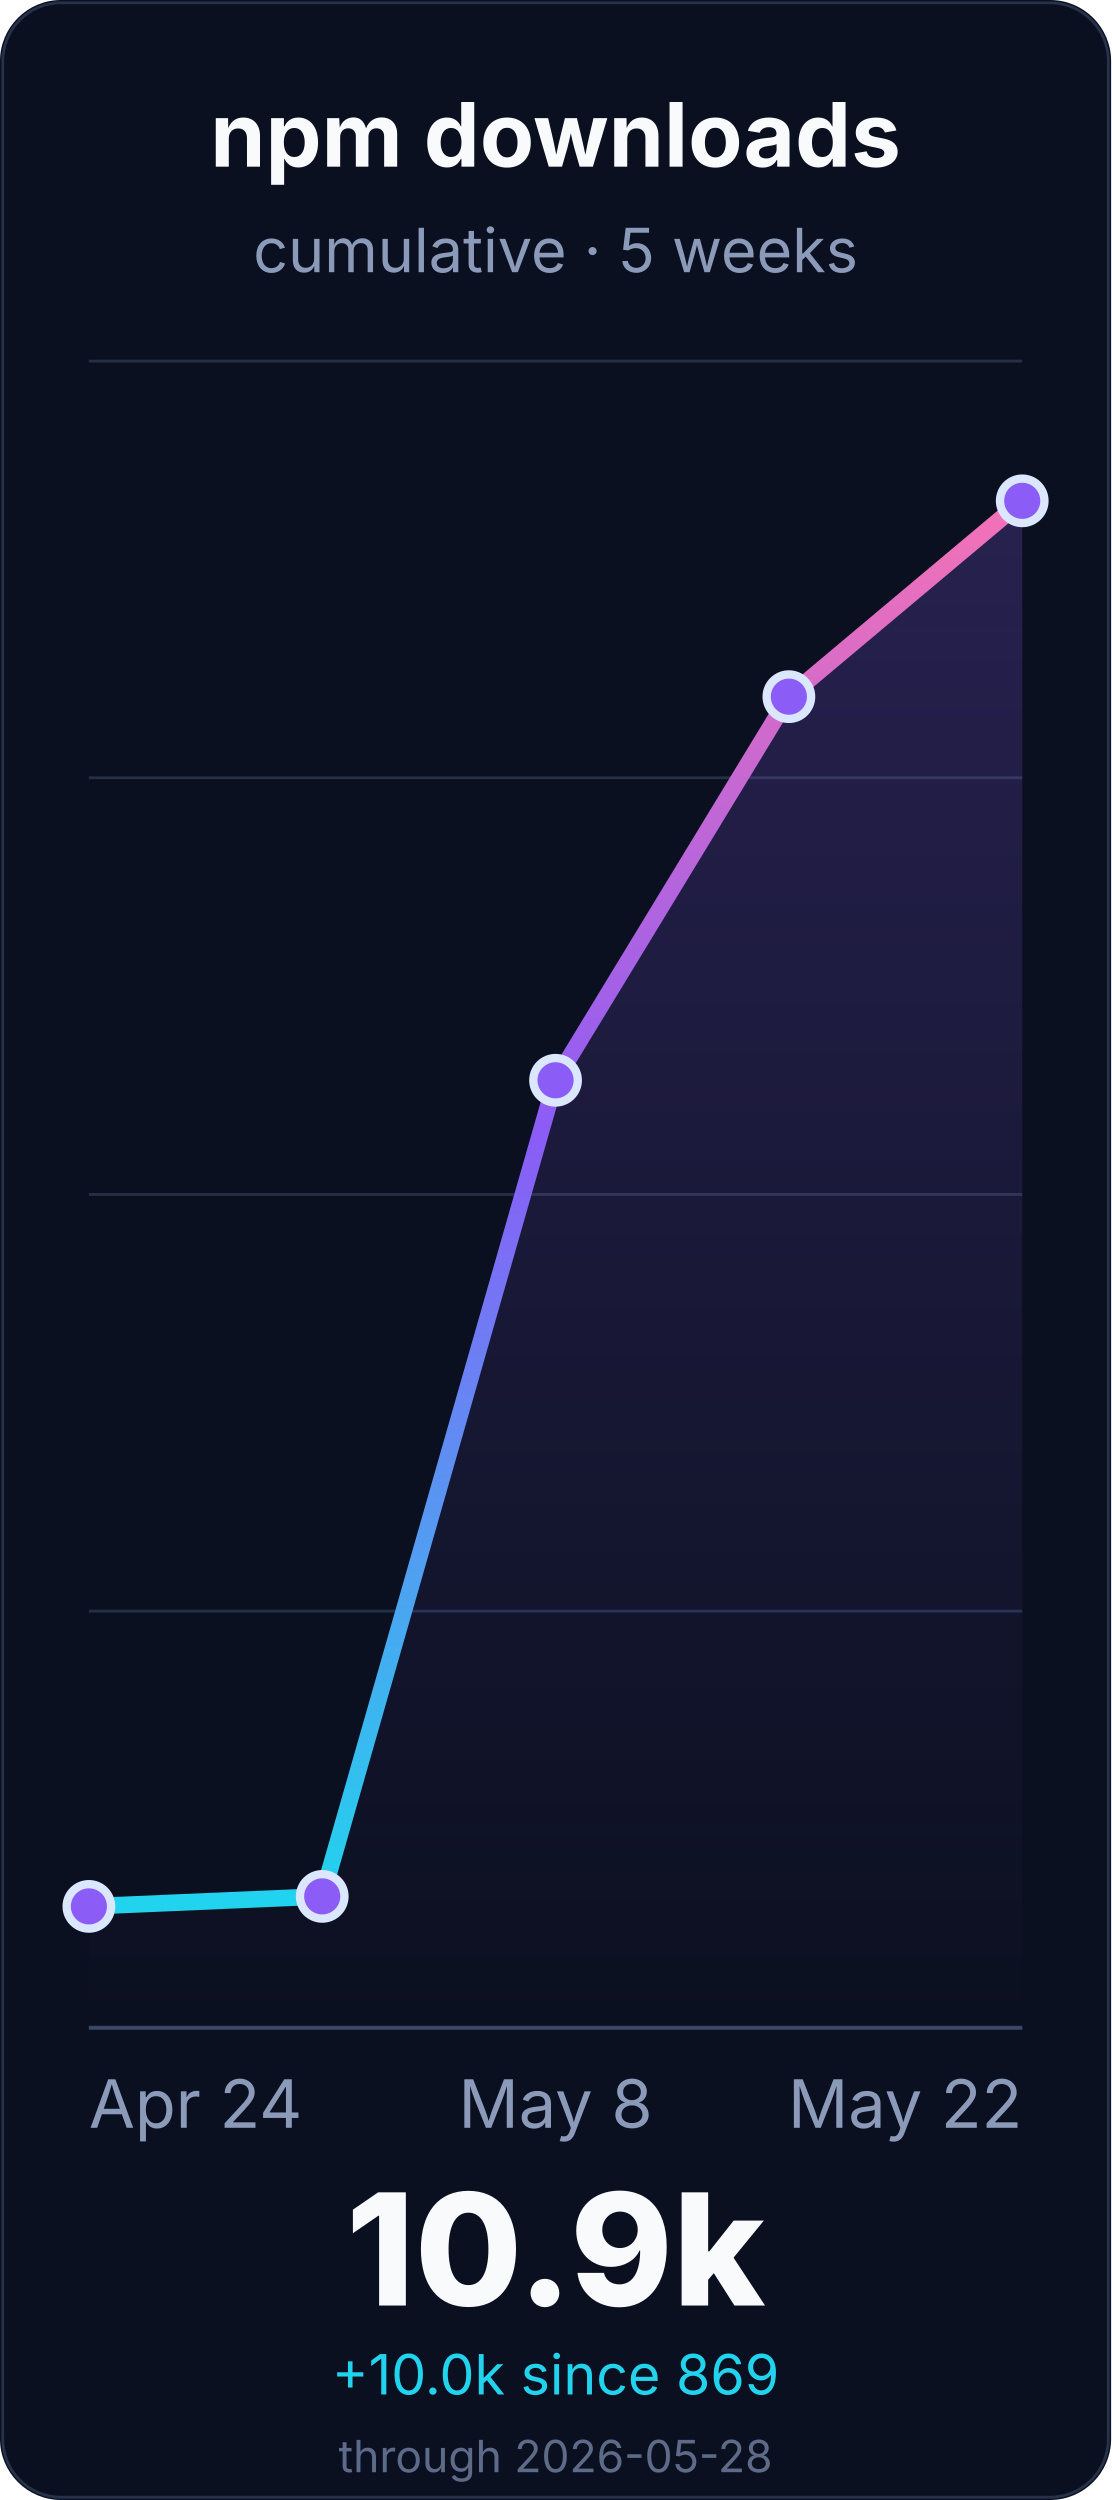
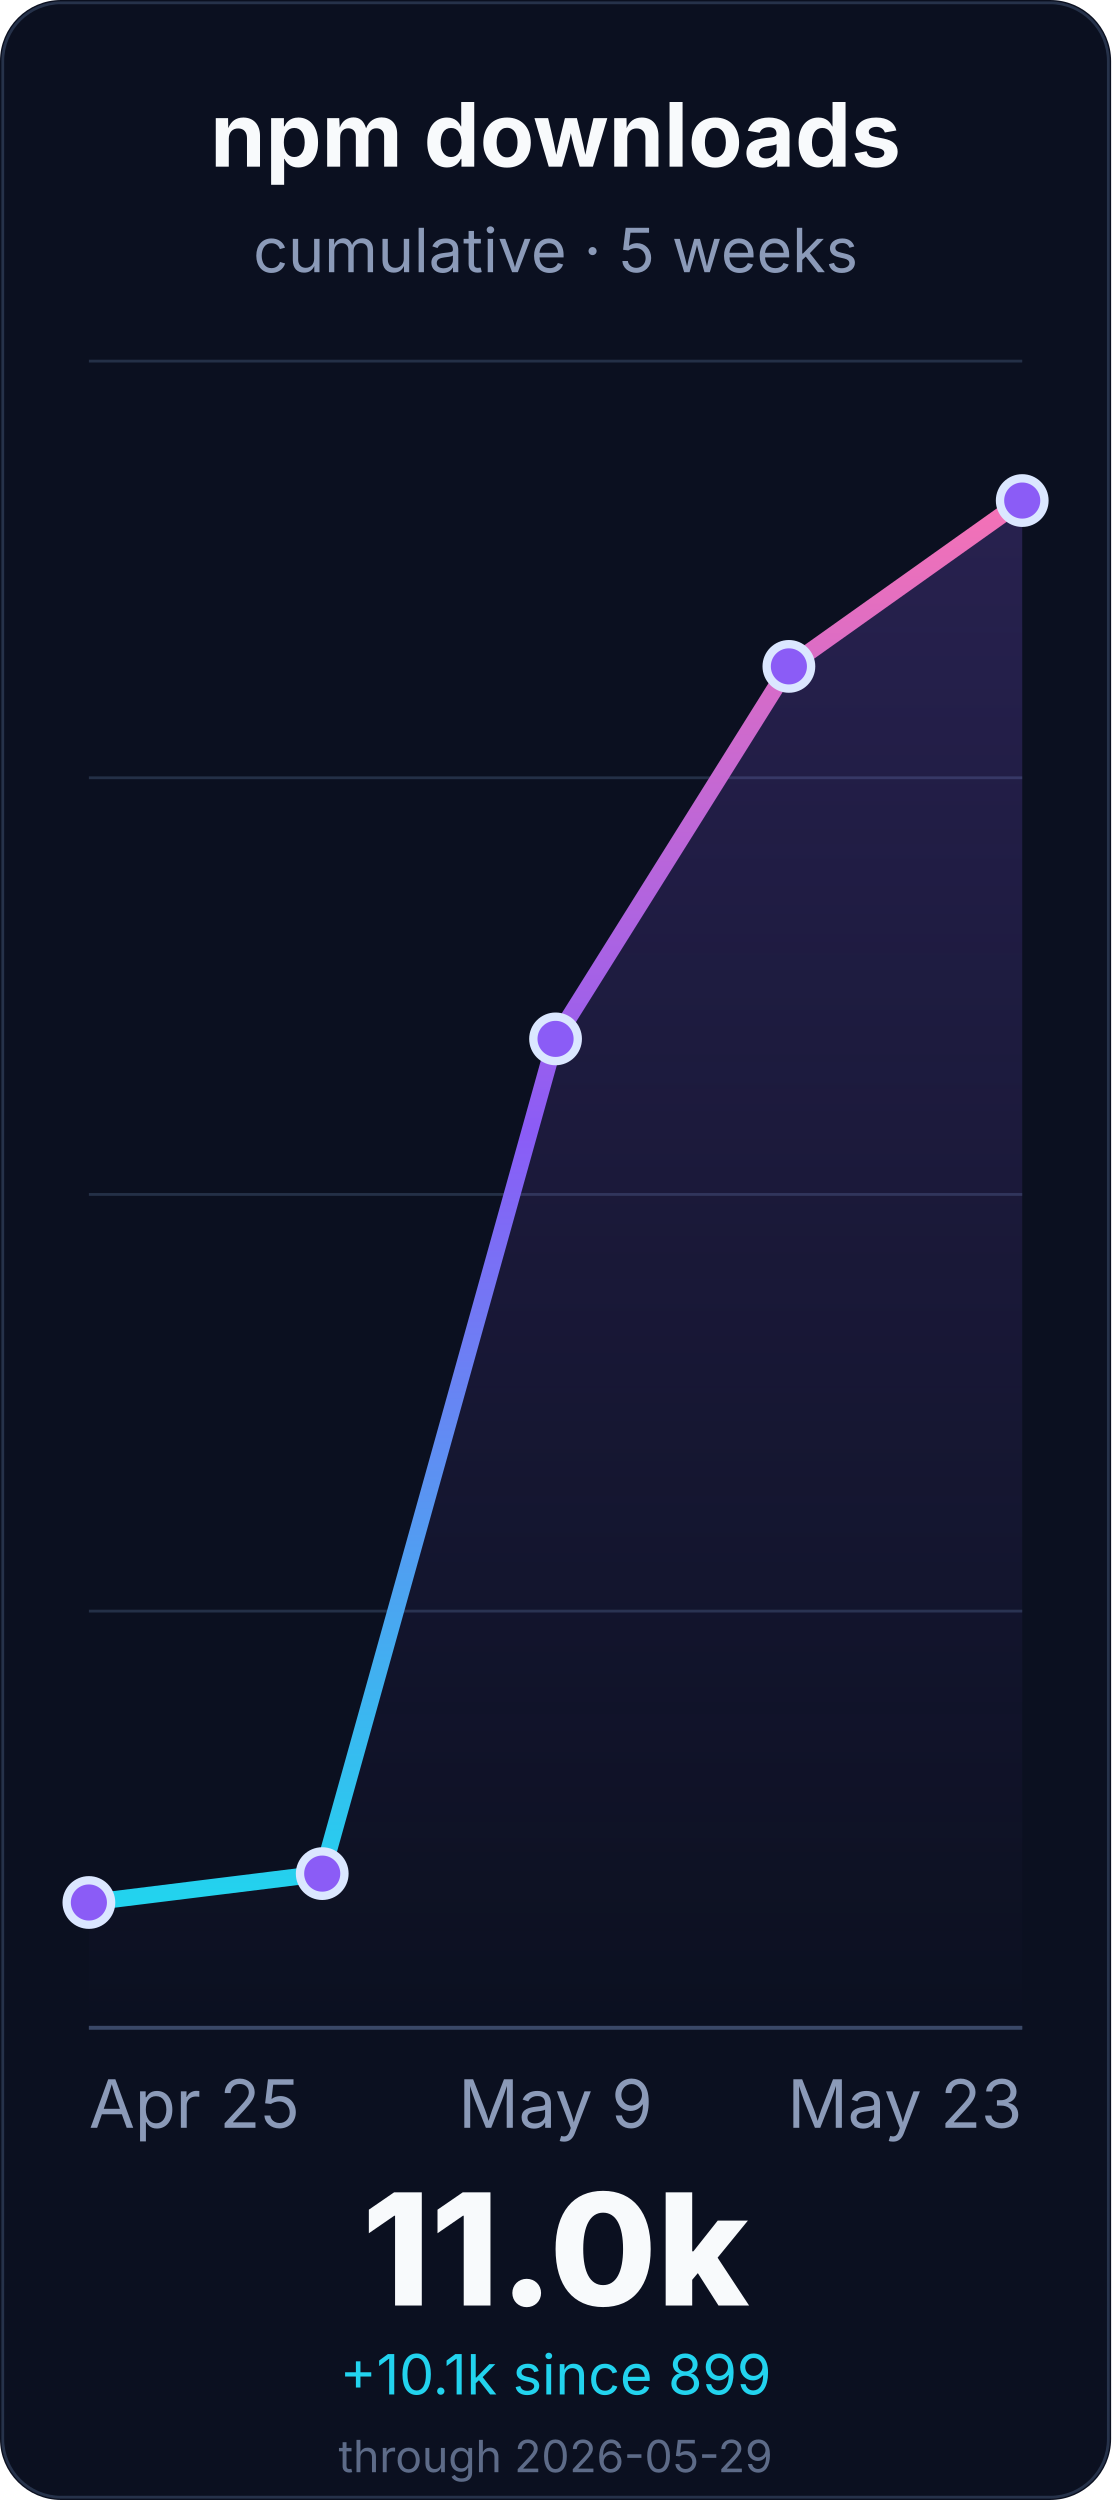
<svg xmlns="http://www.w3.org/2000/svg" width="400" height="900" viewBox="0 0 400 900" role="img" aria-labelledby="title desc">
  <defs>
    <linearGradient id="line" x1="0" x2="0" y1="1" y2="0">
      <stop offset="0%" stop-color="#22d3ee" />
      <stop offset="55%" stop-color="#8b5cf6" />
      <stop offset="100%" stop-color="#f472b6" />
    </linearGradient>
    <linearGradient id="fill" x1="0" x2="0" y1="0" y2="1">
      <stop offset="0%" stop-color="#8b5cf6" stop-opacity="0.22" />
      <stop offset="100%" stop-color="#8b5cf6" stop-opacity="0" />
    </linearGradient>
  </defs>
  <rect width="400" height="900" rx="22" fill="#0b1020" />
  <rect x="1" y="1" width="398" height="898" rx="21" fill="none" stroke="#26324a" />
  <g font-family="Inter, ui-sans-serif, system-ui, -apple-system, BlinkMacSystemFont, Segoe UI, sans-serif">
    <text x="200.0" y="60" font-size="32" font-weight="700" fill="#f8fafc" text-anchor="middle">npm downloads</text>
    <text x="200.0" y="98" font-size="22" fill="#8b9ab8" text-anchor="middle">cumulative · 5 weeks</text>
    <line x1="32" y1="730.0" x2="368" y2="730.0" stroke="#243047" stroke-width="1" />
    <line x1="32" y1="580.0" x2="368" y2="580.0" stroke="#243047" stroke-width="1" />
    <line x1="32" y1="430.0" x2="368" y2="430.0" stroke="#243047" stroke-width="1" />
    <line x1="32" y1="280.0" x2="368" y2="280.0" stroke="#243047" stroke-width="1" />
    <line x1="32" y1="130.0" x2="368" y2="130.0" stroke="#243047" stroke-width="1" />
    <line x1="32" y1="730.0" x2="368" y2="730.0" stroke="#3a4867" stroke-width="1.4" />
-     <path d="M 32.0 686.3 L 116.0 682.7 L 200.0 388.9 L 284.0 250.8 L 368.0 180.3 L 368.0 730.0 L 32.0 730.0 Z" fill="url(#fill)" />
-     <path d="M 32.0 686.3 L 116.0 682.7 L 200.0 388.9 L 284.0 250.8 L 368.0 180.3" fill="none" stroke="url(#line)" stroke-width="6" stroke-linecap="round" stroke-linejoin="round" />
-     <circle cx="32.0" cy="686.3" r="8" fill="#8b5cf6" stroke="#dbe7ff" stroke-width="3" />
-     <circle cx="116.0" cy="682.7" r="8" fill="#8b5cf6" stroke="#dbe7ff" stroke-width="3" />
-     <circle cx="200.0" cy="388.9" r="8" fill="#8b5cf6" stroke="#dbe7ff" stroke-width="3" />
-     <circle cx="284.0" cy="250.8" r="8" fill="#8b5cf6" stroke="#dbe7ff" stroke-width="3" />
-     <circle cx="368.0" cy="180.3" r="8" fill="#8b5cf6" stroke="#dbe7ff" stroke-width="3" />
-     <text x="32.0" y="766" font-size="24" fill="#8b9ab8" text-anchor="start">Apr 24</text>
-     <text x="200.0" y="766" font-size="24" fill="#8b9ab8" text-anchor="middle">May 8</text>
-     <text x="368.0" y="766" font-size="24" fill="#8b9ab8" text-anchor="end">May 22</text>
-     <text x="200.0" y="830" font-size="56" font-weight="800" fill="#f8fafc" text-anchor="middle">10.9k</text>
-     <text x="200.0" y="862" font-size="20" fill="#22d3ee" text-anchor="middle">+10.0k since 869</text>
-     <text x="200.0" y="890" font-size="16" fill="#5d6b88" text-anchor="middle">through 2026-05-28</text>
+     <path d="M 32.0 684.9 L 116.0 674.5 L 200.0 374.0 L 284.0 239.9 L 368.0 180.2 L 368.0 730.0 L 32.0 730.0 Z" fill="url(#fill)" />
+     <path d="M 32.0 684.9 L 116.0 674.5 L 200.0 374.0 L 284.0 239.9 L 368.0 180.2" fill="none" stroke="url(#line)" stroke-width="6" stroke-linecap="round" stroke-linejoin="round" />
+     <circle cx="32.0" cy="684.9" r="8" fill="#8b5cf6" stroke="#dbe7ff" stroke-width="3" />
+     <circle cx="116.0" cy="674.5" r="8" fill="#8b5cf6" stroke="#dbe7ff" stroke-width="3" />
+     <circle cx="200.0" cy="374.0" r="8" fill="#8b5cf6" stroke="#dbe7ff" stroke-width="3" />
+     <circle cx="284.0" cy="239.9" r="8" fill="#8b5cf6" stroke="#dbe7ff" stroke-width="3" />
+     <circle cx="368.0" cy="180.2" r="8" fill="#8b5cf6" stroke="#dbe7ff" stroke-width="3" />
+     <text x="32.0" y="766" font-size="24" fill="#8b9ab8" text-anchor="start">Apr 25</text>
+     <text x="200.0" y="766" font-size="24" fill="#8b9ab8" text-anchor="middle">May 9</text>
+     <text x="368.0" y="766" font-size="24" fill="#8b9ab8" text-anchor="end">May 23</text>
+     <text x="200.0" y="830" font-size="56" font-weight="800" fill="#f8fafc" text-anchor="middle">11.0k</text>
+     <text x="200.0" y="862" font-size="20" fill="#22d3ee" text-anchor="middle">+10.1k since 899</text>
+     <text x="200.0" y="890" font-size="16" fill="#5d6b88" text-anchor="middle">through 2026-05-29</text>
  </g>
</svg>
